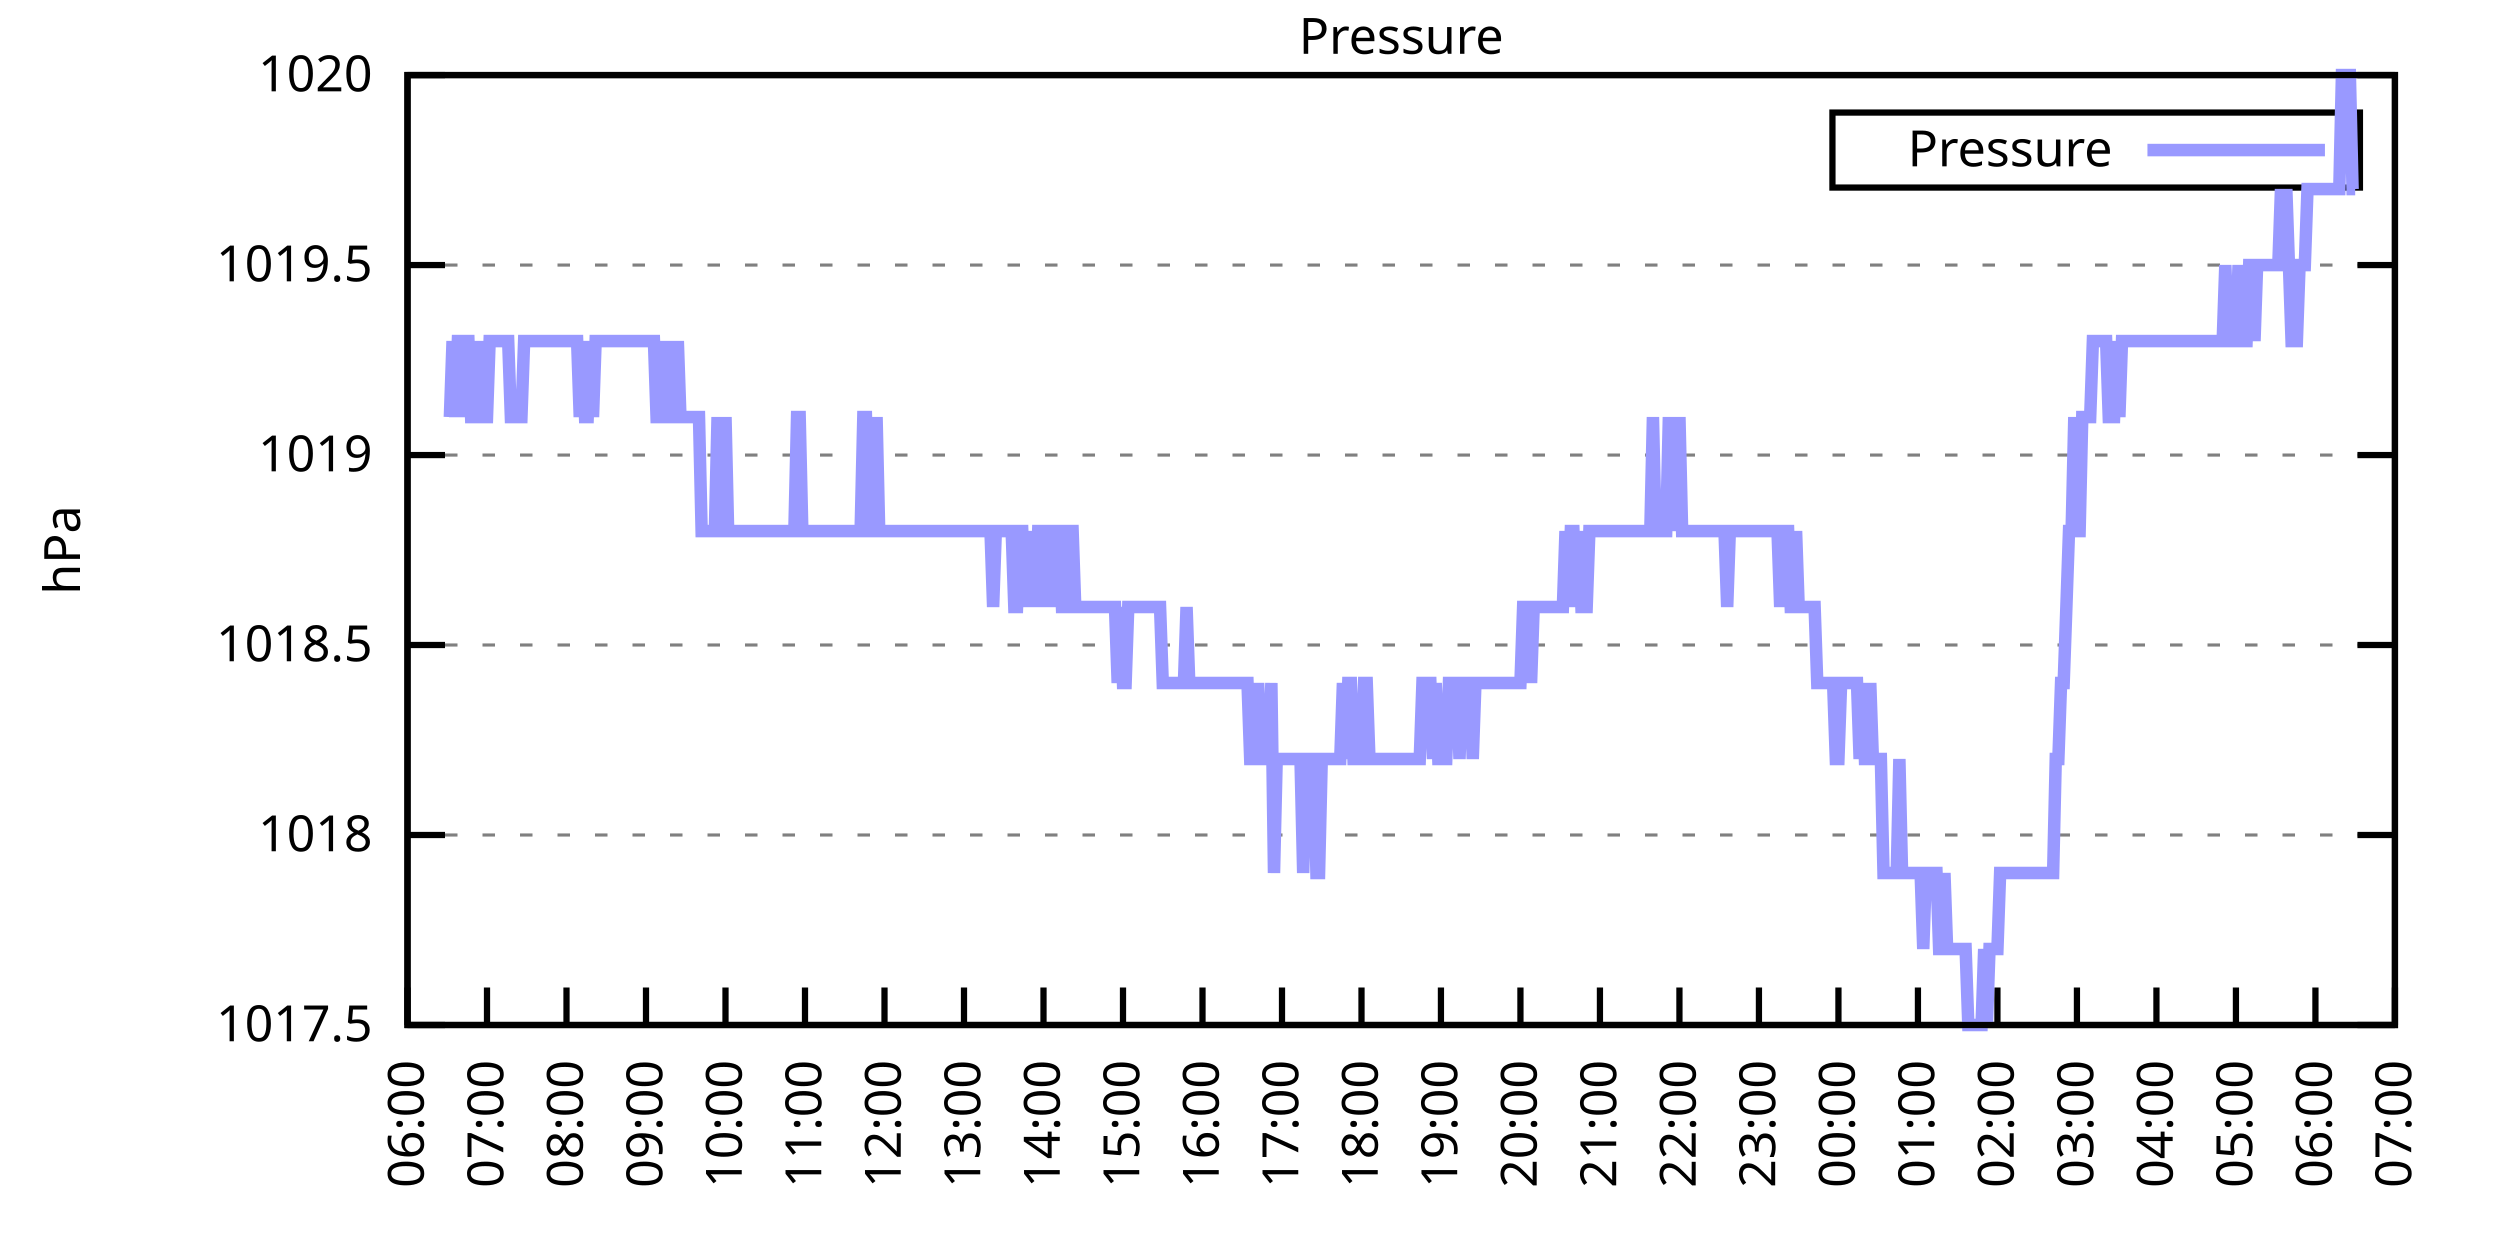
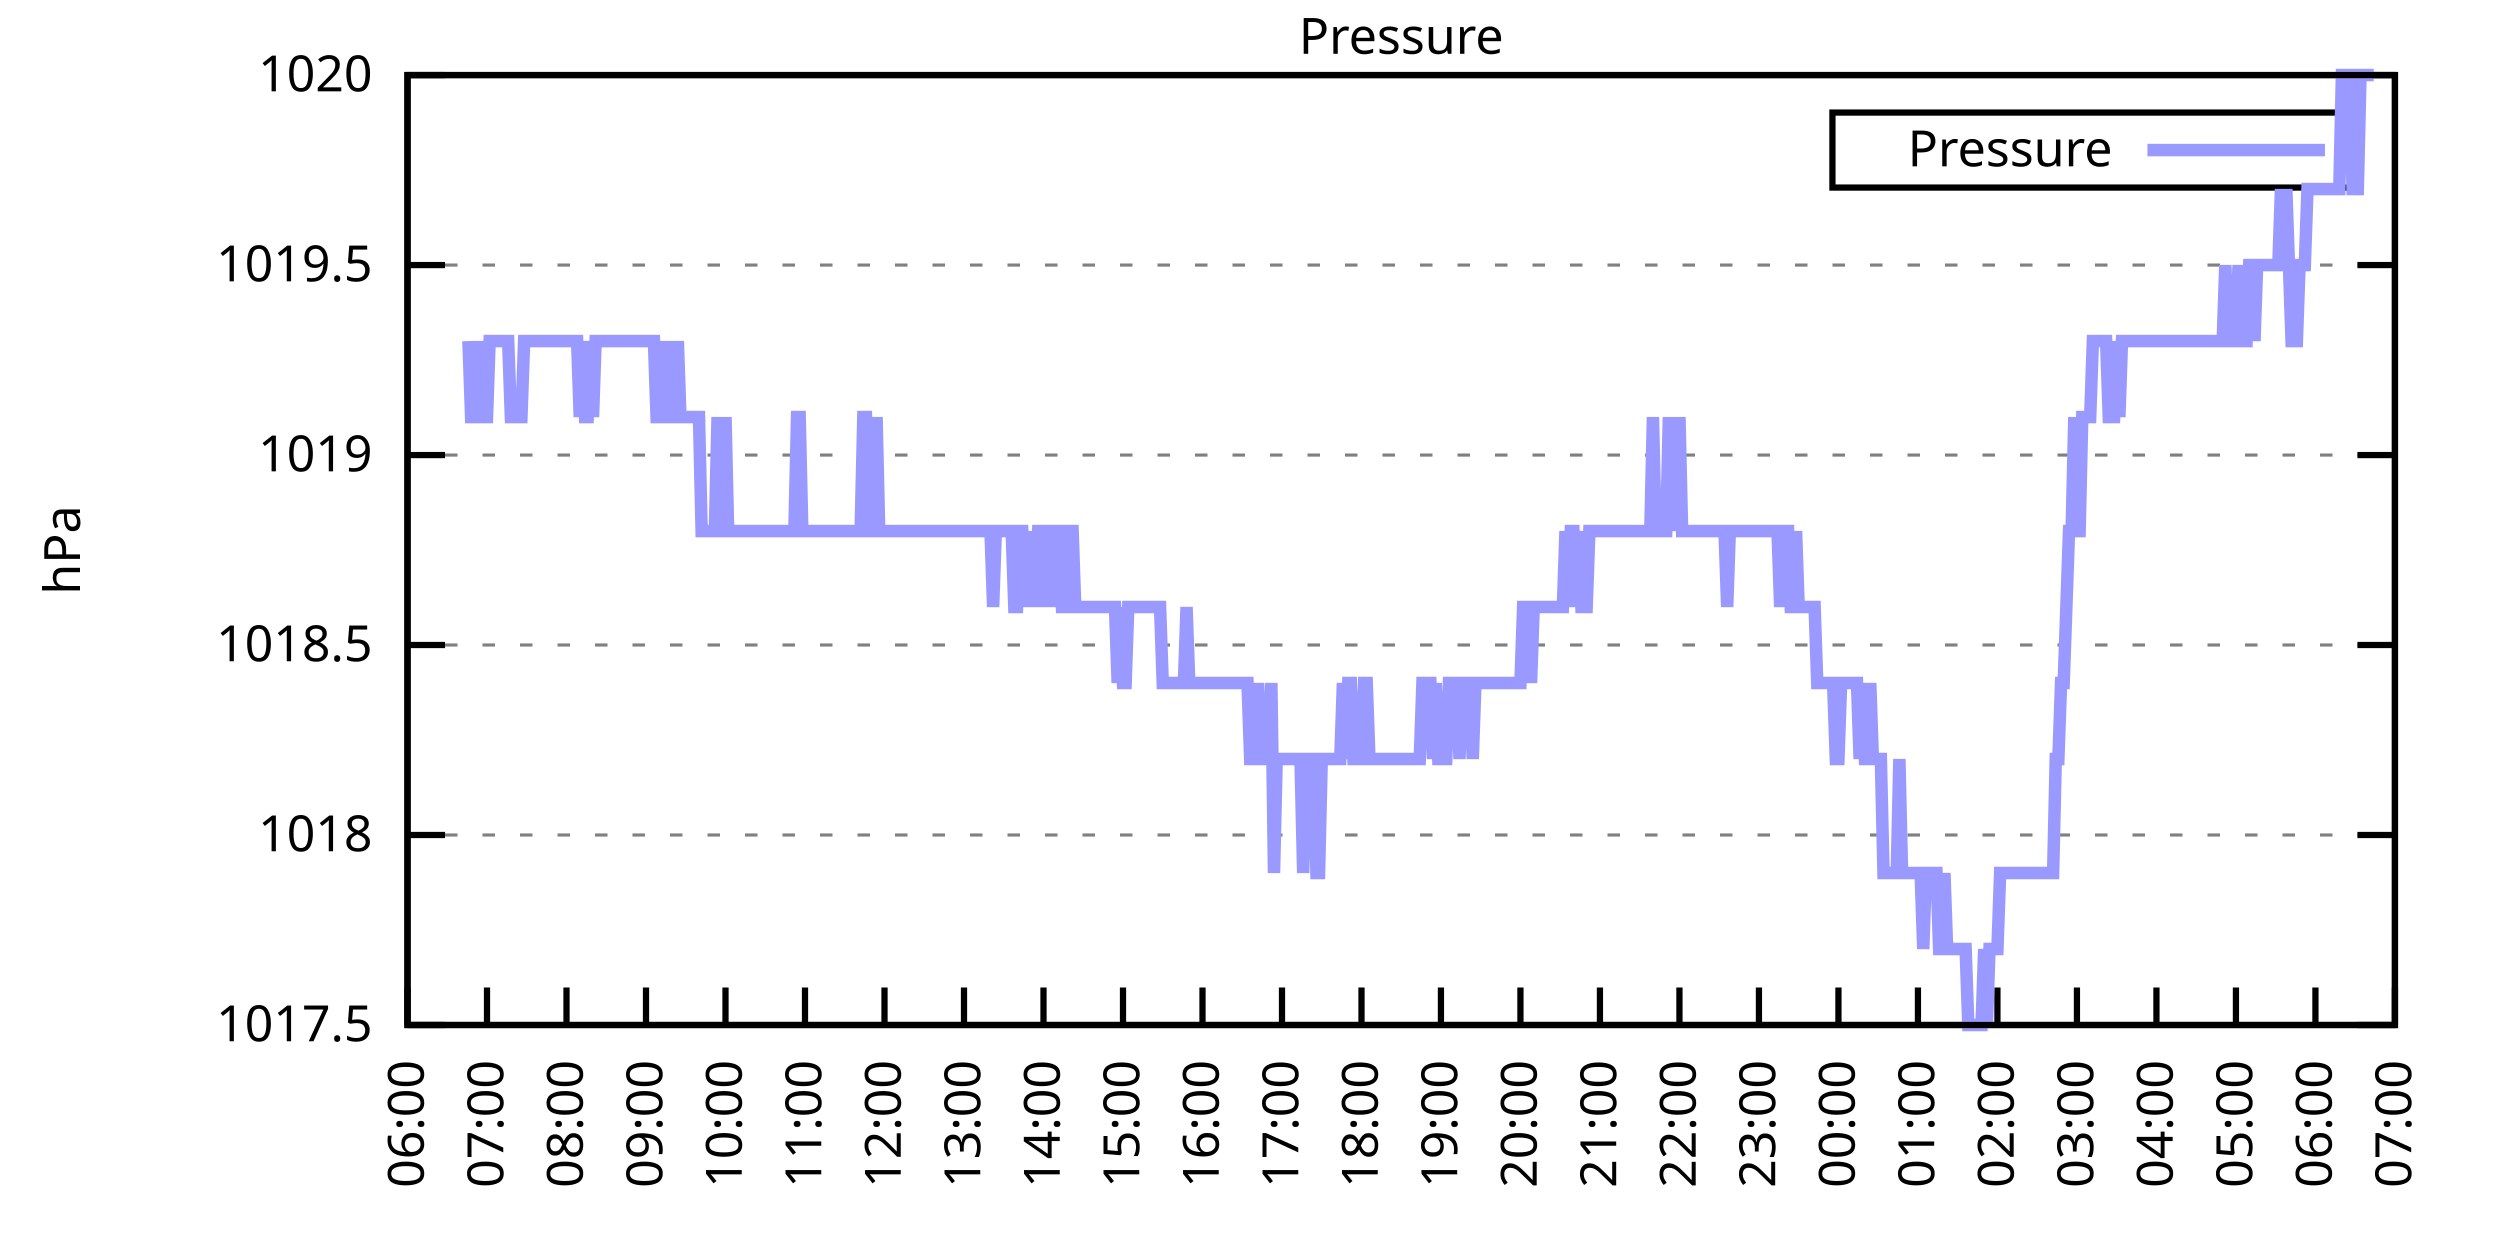
<svg xmlns="http://www.w3.org/2000/svg" xmlns:xlink="http://www.w3.org/1999/xlink" width="400" height="200" viewBox="0 0 400 200">
  <g id="gnuplot_canvas">
    <rect x="0" y="0" width="400" height="200" fill="none" />
    <defs>
      <circle id="gpDot" r="0.5" stroke-width="0.5" stroke="currentColor" />
      <path id="gpPt0" stroke-width="0.333" stroke="currentColor" d="M-1,0 h2 M0,-1 v2" />
      <path id="gpPt1" stroke-width="0.333" stroke="currentColor" d="M-1,-1 L1,1 M1,-1 L-1,1" />
      <path id="gpPt2" stroke-width="0.333" stroke="currentColor" d="M-1,0 L1,0 M0,-1 L0,1 M-1,-1 L1,1 M-1,1 L1,-1" />
      <rect id="gpPt3" stroke-width="0.333" stroke="currentColor" x="-1" y="-1" width="2" height="2" />
      <rect id="gpPt4" stroke-width="0.333" stroke="currentColor" fill="currentColor" x="-1" y="-1" width="2" height="2" />
      <circle id="gpPt5" stroke-width="0.333" stroke="currentColor" cx="0" cy="0" r="1" />
      <use xlink:href="#gpPt5" id="gpPt6" fill="currentColor" stroke="none" />
      <path id="gpPt7" stroke-width="0.333" stroke="currentColor" d="M0,-1.33 L-1.33,0.67 L1.33,0.67 z" />
      <use xlink:href="#gpPt7" id="gpPt8" fill="currentColor" stroke="none" />
      <use xlink:href="#gpPt7" id="gpPt9" stroke="currentColor" transform="rotate(180)" />
      <use xlink:href="#gpPt9" id="gpPt10" fill="currentColor" stroke="none" />
      <use xlink:href="#gpPt3" id="gpPt11" stroke="currentColor" transform="rotate(45)" />
      <use xlink:href="#gpPt11" id="gpPt12" fill="currentColor" stroke="none" />
      <path id="gpPt13" stroke-width="0.333" stroke="currentColor" d="M0,1.330 L1.265,0.411 L0.782,-1.067 L-0.782,-1.076 L-1.265,0.411 z" />
      <use xlink:href="#gpPt13" id="gpPt14" fill="currentColor" stroke="none" />
      <filter id="textbox" filterUnits="objectBoundingBox" x="0" y="0" height="1" width="1">
        <feFlood flood-color="white" flood-opacity="1" result="bgnd" />
        <feComposite in="SourceGraphic" in2="bgnd" operator="atop" />
      </filter>
      <filter id="greybox" filterUnits="objectBoundingBox" x="0" y="0" height="1" width="1">
        <feFlood flood-color="lightgrey" flood-opacity="1" result="grey" />
        <feComposite in="SourceGraphic" in2="grey" operator="atop" />
      </filter>
    </defs>
    <g fill="none" color="white" stroke="currentColor" stroke-width="1.00" stroke-linecap="butt" stroke-linejoin="miter">
</g>
    <g fill="none" color="black" stroke="currentColor" stroke-width="1.00" stroke-linecap="butt" stroke-linejoin="miter">
      <g stroke="none" shape-rendering="crispEdges">
        <polygon fill="rgb(255, 255, 255)" points="65.20,164.00 383.18,164.00 383.18,12.02 65.20,12.02 " />
      </g>
    </g>
    <g fill="none" color="black" stroke="currentColor" stroke-width="1.00" stroke-linecap="butt" stroke-linejoin="miter">
</g>
    <g fill="none" color="black" stroke="black" stroke-width="0.50" stroke-linecap="butt" stroke-linejoin="miter">
</g>
    <g fill="none" color="gray" stroke="currentColor" stroke-width="0.50" stroke-linecap="butt" stroke-linejoin="miter">
      <path stroke="gray" stroke-dasharray="2,4" class="gridline" d="M65.20,164.00 L383.19,164.00  " />
    </g>
    <g fill="none" color="gray" stroke="gray" stroke-width="1.00" stroke-linecap="butt" stroke-linejoin="miter">
</g>
    <g fill="none" color="black" stroke="currentColor" stroke-width="1.00" stroke-linecap="butt" stroke-linejoin="miter">
      <path stroke="black" d="M65.20,164.00 L71.20,164.00 M383.19,164.00 L377.19,164.00  " />
      <g transform="translate(59.60,166.60)" stroke="none" fill="black" font-family="Sans" font-size="8.00" text-anchor="end">
        <text>
          <tspan font-family="Sans"> 1017.5</tspan>
        </text>
      </g>
    </g>
    <g fill="none" color="black" stroke="currentColor" stroke-width="1.00" stroke-linecap="butt" stroke-linejoin="miter">
</g>
    <g fill="none" color="black" stroke="black" stroke-width="0.50" stroke-linecap="butt" stroke-linejoin="miter">
</g>
    <g fill="none" color="gray" stroke="currentColor" stroke-width="0.50" stroke-linecap="butt" stroke-linejoin="miter">
      <path stroke="gray" stroke-dasharray="2,4" class="gridline" d="M65.20,133.60 L383.19,133.60  " />
    </g>
    <g fill="none" color="gray" stroke="gray" stroke-width="1.00" stroke-linecap="butt" stroke-linejoin="miter">
</g>
    <g fill="none" color="black" stroke="currentColor" stroke-width="1.00" stroke-linecap="butt" stroke-linejoin="miter">
      <path stroke="black" d="M65.20,133.60 L71.20,133.60 M383.19,133.60 L377.19,133.60  " />
      <g transform="translate(59.60,136.20)" stroke="none" fill="black" font-family="Sans" font-size="8.00" text-anchor="end">
        <text>
          <tspan font-family="Sans"> 1018</tspan>
        </text>
      </g>
    </g>
    <g fill="none" color="black" stroke="currentColor" stroke-width="1.00" stroke-linecap="butt" stroke-linejoin="miter">
</g>
    <g fill="none" color="black" stroke="black" stroke-width="0.50" stroke-linecap="butt" stroke-linejoin="miter">
</g>
    <g fill="none" color="gray" stroke="currentColor" stroke-width="0.50" stroke-linecap="butt" stroke-linejoin="miter">
      <path stroke="gray" stroke-dasharray="2,4" class="gridline" d="M65.20,103.20 L383.19,103.20  " />
    </g>
    <g fill="none" color="gray" stroke="gray" stroke-width="1.00" stroke-linecap="butt" stroke-linejoin="miter">
</g>
    <g fill="none" color="black" stroke="currentColor" stroke-width="1.00" stroke-linecap="butt" stroke-linejoin="miter">
      <path stroke="black" d="M65.20,103.20 L71.20,103.20 M383.19,103.20 L377.19,103.20  " />
      <g transform="translate(59.60,105.80)" stroke="none" fill="black" font-family="Sans" font-size="8.00" text-anchor="end">
        <text>
          <tspan font-family="Sans"> 1018.5</tspan>
        </text>
      </g>
    </g>
    <g fill="none" color="black" stroke="currentColor" stroke-width="1.00" stroke-linecap="butt" stroke-linejoin="miter">
</g>
    <g fill="none" color="black" stroke="black" stroke-width="0.50" stroke-linecap="butt" stroke-linejoin="miter">
</g>
    <g fill="none" color="gray" stroke="currentColor" stroke-width="0.50" stroke-linecap="butt" stroke-linejoin="miter">
      <path stroke="gray" stroke-dasharray="2,4" class="gridline" d="M65.20,72.81 L383.19,72.81  " />
    </g>
    <g fill="none" color="gray" stroke="gray" stroke-width="1.00" stroke-linecap="butt" stroke-linejoin="miter">
</g>
    <g fill="none" color="black" stroke="currentColor" stroke-width="1.00" stroke-linecap="butt" stroke-linejoin="miter">
      <path stroke="black" d="M65.20,72.81 L71.20,72.81 M383.19,72.81 L377.19,72.81  " />
      <g transform="translate(59.60,75.41)" stroke="none" fill="black" font-family="Sans" font-size="8.00" text-anchor="end">
        <text>
          <tspan font-family="Sans"> 1019</tspan>
        </text>
      </g>
    </g>
    <g fill="none" color="black" stroke="currentColor" stroke-width="1.00" stroke-linecap="butt" stroke-linejoin="miter">
</g>
    <g fill="none" color="black" stroke="black" stroke-width="0.50" stroke-linecap="butt" stroke-linejoin="miter">
</g>
    <g fill="none" color="gray" stroke="currentColor" stroke-width="0.50" stroke-linecap="butt" stroke-linejoin="miter">
      <path stroke="gray" stroke-dasharray="2,4" class="gridline" d="M65.20,42.41 L383.19,42.41  " />
    </g>
    <g fill="none" color="gray" stroke="gray" stroke-width="1.00" stroke-linecap="butt" stroke-linejoin="miter">
</g>
    <g fill="none" color="black" stroke="currentColor" stroke-width="1.00" stroke-linecap="butt" stroke-linejoin="miter">
      <path stroke="black" d="M65.20,42.41 L71.20,42.41 M383.19,42.41 L377.19,42.41  " />
      <g transform="translate(59.60,45.01)" stroke="none" fill="black" font-family="Sans" font-size="8.00" text-anchor="end">
        <text>
          <tspan font-family="Sans"> 1019.5</tspan>
        </text>
      </g>
    </g>
    <g fill="none" color="black" stroke="currentColor" stroke-width="1.00" stroke-linecap="butt" stroke-linejoin="miter">
</g>
    <g fill="none" color="black" stroke="black" stroke-width="0.50" stroke-linecap="butt" stroke-linejoin="miter">
</g>
    <g fill="none" color="gray" stroke="currentColor" stroke-width="0.50" stroke-linecap="butt" stroke-linejoin="miter">
      <path stroke="gray" stroke-dasharray="2,4" class="gridline" d="M65.20,12.01 L383.19,12.01  " />
    </g>
    <g fill="none" color="gray" stroke="gray" stroke-width="1.00" stroke-linecap="butt" stroke-linejoin="miter">
</g>
    <g fill="none" color="black" stroke="currentColor" stroke-width="1.00" stroke-linecap="butt" stroke-linejoin="miter">
      <path stroke="black" d="M65.20,12.01 L71.20,12.01 M383.19,12.01 L377.19,12.01  " />
      <g transform="translate(59.60,14.61)" stroke="none" fill="black" font-family="Sans" font-size="8.00" text-anchor="end">
        <text>
          <tspan font-family="Sans"> 1020</tspan>
        </text>
      </g>
    </g>
    <g fill="none" color="black" stroke="currentColor" stroke-width="1.00" stroke-linecap="butt" stroke-linejoin="miter">
      <path stroke="black" d="M65.20,164.00 L65.20,158.00  " />
      <g transform="translate(67.80,169.60) rotate(270.00)" stroke="none" fill="black" font-family="Sans" font-size="8.00" text-anchor="end">
        <text>
          <tspan font-family="Sans">06:00</tspan>
        </text>
      </g>
    </g>
    <g fill="none" color="black" stroke="currentColor" stroke-width="1.00" stroke-linecap="butt" stroke-linejoin="miter">
      <path stroke="black" d="M77.92,164.00 L77.92,158.00  " />
      <g transform="translate(80.52,169.60) rotate(270.00)" stroke="none" fill="black" font-family="Sans" font-size="8.00" text-anchor="end">
        <text>
          <tspan font-family="Sans">07:00</tspan>
        </text>
      </g>
    </g>
    <g fill="none" color="black" stroke="currentColor" stroke-width="1.00" stroke-linecap="butt" stroke-linejoin="miter">
      <path stroke="black" d="M90.64,164.00 L90.64,158.00  " />
      <g transform="translate(93.24,169.60) rotate(270.00)" stroke="none" fill="black" font-family="Sans" font-size="8.00" text-anchor="end">
        <text>
          <tspan font-family="Sans">08:00</tspan>
        </text>
      </g>
    </g>
    <g fill="none" color="black" stroke="currentColor" stroke-width="1.00" stroke-linecap="butt" stroke-linejoin="miter">
      <path stroke="black" d="M103.36,164.00 L103.36,158.00  " />
      <g transform="translate(105.96,169.60) rotate(270.00)" stroke="none" fill="black" font-family="Sans" font-size="8.00" text-anchor="end">
        <text>
          <tspan font-family="Sans">09:00</tspan>
        </text>
      </g>
    </g>
    <g fill="none" color="black" stroke="currentColor" stroke-width="1.00" stroke-linecap="butt" stroke-linejoin="miter">
      <path stroke="black" d="M116.08,164.00 L116.08,158.00  " />
      <g transform="translate(118.68,169.60) rotate(270.00)" stroke="none" fill="black" font-family="Sans" font-size="8.00" text-anchor="end">
        <text>
          <tspan font-family="Sans">10:00</tspan>
        </text>
      </g>
    </g>
    <g fill="none" color="black" stroke="currentColor" stroke-width="1.00" stroke-linecap="butt" stroke-linejoin="miter">
      <path stroke="black" d="M128.80,164.00 L128.80,158.00  " />
      <g transform="translate(131.40,169.60) rotate(270.00)" stroke="none" fill="black" font-family="Sans" font-size="8.00" text-anchor="end">
        <text>
          <tspan font-family="Sans">11:00</tspan>
        </text>
      </g>
    </g>
    <g fill="none" color="black" stroke="currentColor" stroke-width="1.00" stroke-linecap="butt" stroke-linejoin="miter">
      <path stroke="black" d="M141.52,164.00 L141.52,158.00  " />
      <g transform="translate(144.12,169.60) rotate(270.00)" stroke="none" fill="black" font-family="Sans" font-size="8.00" text-anchor="end">
        <text>
          <tspan font-family="Sans">12:00</tspan>
        </text>
      </g>
    </g>
    <g fill="none" color="black" stroke="currentColor" stroke-width="1.00" stroke-linecap="butt" stroke-linejoin="miter">
      <path stroke="black" d="M154.24,164.00 L154.24,158.00  " />
      <g transform="translate(156.84,169.60) rotate(270.00)" stroke="none" fill="black" font-family="Sans" font-size="8.00" text-anchor="end">
        <text>
          <tspan font-family="Sans">13:00</tspan>
        </text>
      </g>
    </g>
    <g fill="none" color="black" stroke="currentColor" stroke-width="1.00" stroke-linecap="butt" stroke-linejoin="miter">
      <path stroke="black" d="M166.96,164.00 L166.96,158.00  " />
      <g transform="translate(169.56,169.60) rotate(270.00)" stroke="none" fill="black" font-family="Sans" font-size="8.00" text-anchor="end">
        <text>
          <tspan font-family="Sans">14:00</tspan>
        </text>
      </g>
    </g>
    <g fill="none" color="black" stroke="currentColor" stroke-width="1.00" stroke-linecap="butt" stroke-linejoin="miter">
      <path stroke="black" d="M179.68,164.00 L179.68,158.00  " />
      <g transform="translate(182.28,169.60) rotate(270.00)" stroke="none" fill="black" font-family="Sans" font-size="8.00" text-anchor="end">
        <text>
          <tspan font-family="Sans">15:00</tspan>
        </text>
      </g>
    </g>
    <g fill="none" color="black" stroke="currentColor" stroke-width="1.00" stroke-linecap="butt" stroke-linejoin="miter">
      <path stroke="black" d="M192.40,164.00 L192.40,158.00  " />
      <g transform="translate(195.00,169.60) rotate(270.00)" stroke="none" fill="black" font-family="Sans" font-size="8.00" text-anchor="end">
        <text>
          <tspan font-family="Sans">16:00</tspan>
        </text>
      </g>
    </g>
    <g fill="none" color="black" stroke="currentColor" stroke-width="1.00" stroke-linecap="butt" stroke-linejoin="miter">
      <path stroke="black" d="M205.12,164.00 L205.12,158.00  " />
      <g transform="translate(207.72,169.60) rotate(270.00)" stroke="none" fill="black" font-family="Sans" font-size="8.00" text-anchor="end">
        <text>
          <tspan font-family="Sans">17:00</tspan>
        </text>
      </g>
    </g>
    <g fill="none" color="black" stroke="currentColor" stroke-width="1.00" stroke-linecap="butt" stroke-linejoin="miter">
      <path stroke="black" d="M217.84,164.00 L217.84,158.00  " />
      <g transform="translate(220.44,169.60) rotate(270.00)" stroke="none" fill="black" font-family="Sans" font-size="8.00" text-anchor="end">
        <text>
          <tspan font-family="Sans">18:00</tspan>
        </text>
      </g>
    </g>
    <g fill="none" color="black" stroke="currentColor" stroke-width="1.00" stroke-linecap="butt" stroke-linejoin="miter">
      <path stroke="black" d="M230.55,164.00 L230.55,158.00  " />
      <g transform="translate(233.15,169.60) rotate(270.00)" stroke="none" fill="black" font-family="Sans" font-size="8.00" text-anchor="end">
        <text>
          <tspan font-family="Sans">19:00</tspan>
        </text>
      </g>
    </g>
    <g fill="none" color="black" stroke="currentColor" stroke-width="1.00" stroke-linecap="butt" stroke-linejoin="miter">
      <path stroke="black" d="M243.27,164.00 L243.27,158.00  " />
      <g transform="translate(245.87,169.60) rotate(270.00)" stroke="none" fill="black" font-family="Sans" font-size="8.00" text-anchor="end">
        <text>
          <tspan font-family="Sans">20:00</tspan>
        </text>
      </g>
    </g>
    <g fill="none" color="black" stroke="currentColor" stroke-width="1.00" stroke-linecap="butt" stroke-linejoin="miter">
      <path stroke="black" d="M255.99,164.00 L255.99,158.00  " />
      <g transform="translate(258.59,169.60) rotate(270.00)" stroke="none" fill="black" font-family="Sans" font-size="8.00" text-anchor="end">
        <text>
          <tspan font-family="Sans">21:00</tspan>
        </text>
      </g>
    </g>
    <g fill="none" color="black" stroke="currentColor" stroke-width="1.00" stroke-linecap="butt" stroke-linejoin="miter">
      <path stroke="black" d="M268.71,164.00 L268.71,158.00  " />
      <g transform="translate(271.31,169.60) rotate(270.00)" stroke="none" fill="black" font-family="Sans" font-size="8.00" text-anchor="end">
        <text>
          <tspan font-family="Sans">22:00</tspan>
        </text>
      </g>
    </g>
    <g fill="none" color="black" stroke="currentColor" stroke-width="1.00" stroke-linecap="butt" stroke-linejoin="miter">
      <path stroke="black" d="M281.43,164.00 L281.43,158.00  " />
      <g transform="translate(284.03,169.60) rotate(270.00)" stroke="none" fill="black" font-family="Sans" font-size="8.00" text-anchor="end">
        <text>
          <tspan font-family="Sans">23:00</tspan>
        </text>
      </g>
    </g>
    <g fill="none" color="black" stroke="currentColor" stroke-width="1.00" stroke-linecap="butt" stroke-linejoin="miter">
      <path stroke="black" d="M294.15,164.00 L294.15,158.00  " />
      <g transform="translate(296.75,169.60) rotate(270.00)" stroke="none" fill="black" font-family="Sans" font-size="8.00" text-anchor="end">
        <text>
          <tspan font-family="Sans">00:00</tspan>
        </text>
      </g>
    </g>
    <g fill="none" color="black" stroke="currentColor" stroke-width="1.00" stroke-linecap="butt" stroke-linejoin="miter">
      <path stroke="black" d="M306.87,164.00 L306.87,158.00  " />
      <g transform="translate(309.47,169.60) rotate(270.00)" stroke="none" fill="black" font-family="Sans" font-size="8.00" text-anchor="end">
        <text>
          <tspan font-family="Sans">01:00</tspan>
        </text>
      </g>
    </g>
    <g fill="none" color="black" stroke="currentColor" stroke-width="1.00" stroke-linecap="butt" stroke-linejoin="miter">
      <path stroke="black" d="M319.59,164.00 L319.59,158.00  " />
      <g transform="translate(322.19,169.60) rotate(270.00)" stroke="none" fill="black" font-family="Sans" font-size="8.00" text-anchor="end">
        <text>
          <tspan font-family="Sans">02:00</tspan>
        </text>
      </g>
    </g>
    <g fill="none" color="black" stroke="currentColor" stroke-width="1.00" stroke-linecap="butt" stroke-linejoin="miter">
      <path stroke="black" d="M332.31,164.00 L332.31,158.00  " />
      <g transform="translate(334.91,169.60) rotate(270.00)" stroke="none" fill="black" font-family="Sans" font-size="8.00" text-anchor="end">
        <text>
          <tspan font-family="Sans">03:00</tspan>
        </text>
      </g>
    </g>
    <g fill="none" color="black" stroke="currentColor" stroke-width="1.00" stroke-linecap="butt" stroke-linejoin="miter">
      <path stroke="black" d="M345.03,164.00 L345.03,158.00  " />
      <g transform="translate(347.63,169.60) rotate(270.00)" stroke="none" fill="black" font-family="Sans" font-size="8.00" text-anchor="end">
        <text>
          <tspan font-family="Sans">04:00</tspan>
        </text>
      </g>
    </g>
    <g fill="none" color="black" stroke="currentColor" stroke-width="1.00" stroke-linecap="butt" stroke-linejoin="miter">
      <path stroke="black" d="M357.75,164.00 L357.75,158.00  " />
      <g transform="translate(360.35,169.60) rotate(270.00)" stroke="none" fill="black" font-family="Sans" font-size="8.00" text-anchor="end">
        <text>
          <tspan font-family="Sans">05:00</tspan>
        </text>
      </g>
    </g>
    <g fill="none" color="black" stroke="currentColor" stroke-width="1.00" stroke-linecap="butt" stroke-linejoin="miter">
      <path stroke="black" d="M370.47,164.00 L370.47,158.00  " />
      <g transform="translate(373.07,169.60) rotate(270.00)" stroke="none" fill="black" font-family="Sans" font-size="8.00" text-anchor="end">
        <text>
          <tspan font-family="Sans">06:00</tspan>
        </text>
      </g>
    </g>
    <g fill="none" color="black" stroke="currentColor" stroke-width="1.00" stroke-linecap="butt" stroke-linejoin="miter">
      <path stroke="black" d="M383.19,164.00 L383.19,158.00  " />
      <g transform="translate(385.79,169.60) rotate(270.00)" stroke="none" fill="black" font-family="Sans" font-size="8.00" text-anchor="end">
        <text>
          <tspan font-family="Sans">07:00</tspan>
        </text>
      </g>
    </g>
    <g fill="none" color="black" stroke="currentColor" stroke-width="1.00" stroke-linecap="butt" stroke-linejoin="miter">
</g>
    <g fill="none" color="black" stroke="currentColor" stroke-width="1.00" stroke-linecap="butt" stroke-linejoin="miter">
      <path stroke="black" d="M65.20,12.01 L65.20,164.00 L383.19,164.00 L383.19,12.01 L65.20,12.01 Z  " />
    </g>
    <g fill="none" color="black" stroke="currentColor" stroke-width="1.00" stroke-linecap="butt" stroke-linejoin="miter">
</g>
    <g fill="none" color="black" stroke="currentColor" stroke-width="1.00" stroke-linecap="butt" stroke-linejoin="miter">
      <path stroke="black" d="M293.19,30.01 L293.19,18.01 L377.59,18.01 L377.59,30.01 L293.19,30.01 Z  " />
    </g>
    <g id="Pressure_plot_1">
      <g fill="none" color="white" stroke="black" stroke-width="2.00" stroke-linecap="butt" stroke-linejoin="miter">
</g>
      <g fill="none" color="black" stroke="currentColor" stroke-width="2.00" stroke-linecap="butt" stroke-linejoin="miter">
        <g transform="translate(337.99,26.61)" stroke="none" fill="black" font-family="Sans" font-size="8.00" text-anchor="end">
          <text>
            <tspan font-family="Sans">Pressure</tspan>
          </text>
        </g>
      </g>
      <g fill="none" color="black" stroke="currentColor" stroke-width="2.00" stroke-linecap="butt" stroke-linejoin="miter">
-         <path stroke="rgb(153, 153, 255)" d="M343.59,24.01 L371.99,24.01 M71.98,66.73 L72.41,54.57 L72.83,66.73 L73.26,54.57 L73.68,54.57 L74.10,66.73   L74.53,54.57 L74.95,54.57 L75.38,66.73 L75.80,66.73 L76.22,66.73 L76.65,54.57 L77.07,66.73 L77.50,66.73   L77.92,66.73 L78.34,54.57 L78.77,54.57 L79.19,54.57 L79.62,54.57 L80.04,54.57 L80.46,54.57 L80.89,54.57   L81.31,54.57 L81.74,66.73 L82.16,66.73 L82.58,66.73 L83.01,66.73 L83.43,66.73 L83.86,54.57 L84.28,54.57   L84.70,54.57 L85.13,54.57 L85.55,54.57 L85.98,54.57 L86.40,54.57 L86.82,54.57 L87.25,54.57 L87.67,54.57   L88.10,54.57 L88.52,54.57 L88.94,54.57 L89.37,54.57 L89.79,54.57 L90.22,54.57 L90.64,54.57 L91.06,54.57   L91.49,54.57 L91.91,54.57 L92.34,54.57 L92.76,66.73 L93.18,54.57 L93.61,66.73 L94.03,66.73 L94.46,54.57   L94.88,66.73 L95.30,54.57 L95.73,54.57 L96.15,54.57 L96.58,54.57 L97.00,54.57 L97.42,54.57 L97.85,54.57   L98.27,54.57 L98.69,54.57 L99.12,54.57 L99.54,54.57 L99.97,54.57 L100.39,54.57 L100.81,54.57 L101.24,54.57   L101.66,54.57 L102.09,54.57 L102.51,54.57 L102.93,54.57 L103.36,54.57 L103.78,54.57 L104.21,54.57 L104.63,54.57   L105.05,66.73 L105.48,66.73 L105.90,66.73 L106.33,54.57 L106.75,66.73 L107.17,66.73 L107.60,54.57 L108.02,66.73   L108.45,54.57 L108.87,66.73 L109.29,66.73 L109.72,66.73 L110.14,66.73 L110.57,66.73 L110.99,66.73 L111.41,66.73   L111.84,66.73 L112.26,84.97 L112.69,84.97 L113.11,84.97 L113.53,84.97 L113.96,84.97 L114.38,84.97 L114.81,66.73   L115.23,84.97 L115.65,84.97 L116.08,66.73 L116.50,84.97 L116.93,84.97 L117.35,84.97 L117.77,84.97 L118.20,84.97   L118.62,84.97 L119.05,84.97 L119.47,84.97 L119.89,84.97 L120.32,84.97 L120.74,84.97 L121.17,84.97 L121.59,84.97   L122.01,84.97 L122.44,84.97 L122.86,84.97 L123.29,84.97 L123.71,84.97 L124.13,84.97 L124.56,84.97 L124.98,84.97   L125.41,84.97 L125.83,84.97 L126.25,84.97 L126.68,84.97 L127.10,84.97 L127.53,66.73 L127.95,66.73 L128.37,84.97   L128.80,84.97 L129.22,84.97 L129.65,84.97 L130.07,84.97 L130.49,84.97 L130.92,84.97 L131.34,84.97 L131.77,84.97   L132.19,84.97 L132.61,84.97 L133.04,84.97 L133.46,84.97 L133.89,84.97 L134.31,84.97 L134.73,84.97 L135.16,84.97   L135.58,84.97 L136.01,84.97 L136.43,84.97 L136.85,84.97 L137.28,84.97 L137.70,84.97 L138.13,66.73 L138.55,66.73   L138.97,84.97 L139.40,84.97 L139.82,84.97 L140.25,66.73 L140.67,84.97 L141.09,84.97 L141.52,84.97 L141.94,84.97   L142.37,84.97 L142.79,84.97 L143.21,84.97 L143.64,84.97 L144.06,84.97 L144.49,84.97 L144.91,84.97 L145.33,84.97   L145.76,84.97 L146.18,84.97 L146.61,84.97 L147.03,84.97 L147.45,84.97 L147.88,84.97 L148.30,84.97 L148.73,84.97   L149.15,84.97 L149.57,84.97 L150.00,84.97 L150.42,84.97 L150.85,84.97 L151.27,84.97 L151.69,84.97 L152.12,84.97   L152.54,84.97 L152.97,84.97 L153.39,84.97 L153.81,84.97 L154.24,84.97 L154.66,84.97 L155.09,84.97 L155.51,84.97   L155.93,84.97 L156.36,84.97 L156.78,84.97 L157.21,84.97 L157.63,84.97 L158.05,84.97 L158.48,84.97 L158.90,97.12   L159.33,84.97 L159.75,84.97 L160.17,84.97 L160.60,84.97 L161.02,84.97 L161.44,84.97 L161.87,84.97 L162.29,97.12   L162.72,97.12 L163.14,84.97 L163.56,84.97 L163.99,97.12 L164.41,84.97 L164.84,97.12 L165.26,84.97 L165.68,97.12   L166.11,84.97 L166.53,84.97 L166.96,84.97 L167.38,97.12 L167.80,84.97 L168.23,84.97 L168.65,97.12 L169.08,84.97   L169.50,84.97 L169.92,97.12 L170.35,97.12 L170.77,84.97 L171.20,84.97 L171.62,84.97 L172.04,97.12 L172.47,97.12   L172.89,97.12 L173.32,97.12 L173.74,97.12 L174.16,97.12 L174.59,97.12 L175.01,97.12 L175.44,97.12 L175.86,97.12   L176.28,97.12 L176.71,97.12 L177.13,97.12 L177.56,97.12 L177.98,97.12 L178.40,97.12 L178.83,109.28 L179.25,97.12   L179.68,109.28 L180.10,109.28 L180.52,97.12 L180.95,97.12 L181.37,97.12 L181.80,97.12 L182.22,97.12 L182.64,97.12   L183.07,97.12 L183.49,97.12 L183.92,97.12 L184.34,97.12 L184.76,97.12 L185.19,97.12 L185.61,97.12 L186.04,109.28   L186.46,109.28 L186.88,109.28 L187.31,109.28 L187.73,109.28 L188.16,109.28 L188.58,109.28 L189.00,109.28 L189.43,109.28   L189.85,97.12 L190.28,109.28 L190.70,109.28 L191.12,109.28 L191.55,109.28 L191.97,109.28 L192.40,109.28 L192.82,109.28   L193.24,109.28 L193.67,109.28 L194.09,109.28 L194.52,109.28 L194.94,109.28 L195.36,109.28 L195.79,109.28 L196.21,109.28   L196.64,109.28 L197.06,109.28 L197.48,109.28 L197.91,109.28 L198.33,109.28 L198.76,109.28 L199.18,109.28 L199.60,109.28   L200.03,121.44 L200.45,121.44 L200.88,121.44 L201.30,109.28 L201.72,121.44 L202.15,121.44 L202.57,121.44 L203.00,121.44   L203.42,109.28 L203.84,139.68 L204.27,121.44 L204.69,121.44 L205.12,121.44 L205.54,121.44 L205.96,121.44 L206.39,121.44   L206.81,121.44 L207.24,121.44 L207.66,121.44 L208.08,121.44 L208.51,139.68 L208.93,121.44 L209.36,121.44 L209.78,121.44   L210.20,121.44 L210.63,139.68 L211.05,139.68 L211.48,121.44 L211.90,121.44 L212.32,121.44 L212.75,121.44 L213.17,121.44   L213.60,121.44 L214.02,121.44 L214.44,121.44 L214.87,109.28 L215.29,121.44 L215.72,109.28 L216.14,109.28 L216.56,121.44   L216.99,121.44 L217.41,121.44 L217.84,121.44 L218.26,109.28 L218.68,109.28 L219.11,121.44 L219.53,121.44 L219.96,121.44   L220.38,121.44 L220.80,121.44 L221.23,121.44 L221.65,121.44 L222.08,121.44 L222.50,121.44 L222.92,121.44 L223.35,121.44   L223.77,121.44 L224.20,121.44 L224.62,121.44 L225.04,121.44 L225.47,121.44 L225.89,121.44 L226.31,121.44 L226.74,121.44   L227.16,121.44 L227.59,109.28 L228.01,109.28 L228.43,109.28 L228.86,109.28 L229.28,121.44 L229.71,109.28 L230.13,121.44   L230.55,121.44 L230.98,121.44 L231.40,121.44 L231.83,109.28 L232.25,109.28 L232.67,109.28 L233.10,109.28 L233.52,121.44   L233.95,109.28 L234.37,109.28 L234.79,109.28 L235.22,109.28 L235.64,121.44 L236.07,109.28 L236.49,109.28 L236.91,109.28   L237.34,109.28 L237.76,109.28 L238.19,109.28 L238.61,109.28 L239.03,109.28 L239.46,109.28 L239.88,109.28 L240.31,109.28   L240.73,109.28 L241.15,109.28 L241.58,109.28 L242.00,109.28 L242.43,109.28 L242.85,109.28 L243.27,109.28 L243.70,97.12   L244.12,97.12 L244.55,97.12 L244.97,109.28 L245.39,97.12 L245.82,97.12 L246.24,97.12 L246.67,97.12 L247.09,97.12   L247.51,97.12 L247.94,97.12 L248.36,97.12 L248.79,97.12 L249.21,97.12 L249.63,97.12 L250.06,97.12 L250.48,84.97   L250.91,97.12 L251.33,84.97 L251.75,84.97 L252.18,97.12 L252.60,84.97 L253.03,97.12 L253.45,97.12 L253.87,97.12   L254.30,84.97 L254.72,84.97 L255.15,84.97 L255.57,84.97 L255.99,84.97 L256.42,84.97 L256.84,84.97 L257.27,84.97   L257.69,84.97 L258.11,84.97 L258.54,84.97 L258.96,84.97 L259.39,84.97 L259.81,84.97 L260.23,84.97 L260.66,84.97   L261.08,84.97 L261.51,84.97 L261.93,84.97 L262.35,84.97 L262.78,84.97 L263.20,84.97 L263.63,84.97 L264.05,84.97   L264.47,66.73 L264.90,84.97 L265.32,84.97 L265.75,84.97 L266.17,84.97 L266.59,84.97 L267.02,66.73 L267.44,84.97   L267.87,66.73 L268.29,84.97 L268.71,66.73 L269.14,84.97 L269.56,84.97 L269.99,84.97 L270.41,84.97 L270.83,84.97   L271.26,84.97 L271.68,84.97 L272.11,84.97 L272.53,84.97 L272.95,84.97 L273.38,84.97 L273.80,84.97 L274.23,84.97   L274.65,84.97 L275.07,84.97 L275.50,84.97 L275.92,84.97 L276.35,97.12 L276.77,84.97 L277.19,84.97 L277.62,84.97   L278.04,84.97 L278.47,84.97 L278.89,84.97 L279.31,84.97 L279.74,84.97 L280.16,84.97 L280.59,84.97 L281.01,84.97   L281.43,84.97 L281.86,84.97 L282.28,84.97 L282.71,84.97 L283.13,84.97 L283.55,84.97 L283.98,84.97 L284.40,84.97   L284.83,97.12 L285.25,84.97 L285.67,84.97 L286.10,84.97 L286.52,97.12 L286.95,97.12 L287.37,84.97 L287.79,97.12   L288.22,97.12 L288.64,97.12 L289.06,97.12 L289.49,97.12 L289.91,97.12 L290.34,97.12 L290.76,109.28 L291.18,109.28   L291.61,109.28 L292.03,109.28 L292.46,109.28 L292.88,109.28 L293.30,109.28 L293.73,121.44 L294.15,121.44 L294.58,109.28   L295.00,109.28 L295.42,109.28 L295.85,109.28 L296.27,109.28 L296.70,109.28 L297.12,109.28 L297.54,121.44 L297.97,109.28   L298.39,121.44 L298.82,121.44 L299.24,109.28 L299.66,121.44 L300.09,121.44 L300.51,121.44 L300.94,121.44 L301.36,139.68   L301.78,139.68 L302.21,139.68 L302.63,139.68 L303.06,139.68 L303.48,139.68 L303.90,121.44 L304.33,139.68 L304.75,139.68   L305.18,139.68 L305.60,139.68 L306.02,139.68 L306.45,139.68 L306.87,139.68 L307.30,139.68 L307.72,151.84 L308.14,139.68   L308.57,139.68 L308.99,139.68 L309.42,139.68 L309.84,139.68 L310.26,151.84 L310.69,151.84 L311.11,139.68 L311.54,151.84   L311.96,151.84 L312.38,151.84 L312.81,151.84 L313.23,151.84 L313.66,151.84 L314.08,151.84 L314.50,151.84 L314.93,164.00   L315.35,164.00 L315.78,164.00 L316.20,164.00 L316.62,164.00 L317.05,164.00 L317.47,151.84 L317.90,164.00 L318.32,151.84   L318.74,151.84 L319.17,151.84 L319.59,151.84 L320.02,139.68 L320.44,139.68 L320.86,139.68 L321.29,139.68 L321.71,139.68   L322.14,139.68 L322.56,139.68 L322.98,139.68 L323.41,139.68 L323.83,139.68 L324.26,139.68 L324.68,139.68 L325.10,139.68   L325.53,139.68 L325.95,139.68 L326.38,139.68 L326.80,139.68 L327.22,139.68 L327.65,139.68 L328.07,139.68 L328.50,139.68   L328.92,121.44 L329.34,121.44 L329.77,109.28 L330.19,109.28 L330.62,97.12 L331.04,84.97 L331.46,84.97 L331.89,66.73   L332.31,84.97 L332.74,84.97 L333.16,66.73 L333.58,66.73 L334.01,66.73 L334.43,66.73 L334.86,54.57 L335.28,54.57   L335.70,54.57 L336.13,54.57 L336.55,54.57 L336.98,54.57 L337.40,66.73 L337.82,66.73 L338.25,66.73 L338.67,54.57   L339.10,66.73 L339.52,54.57 L339.94,54.57 L340.37,54.57 L340.79,54.57 L341.22,54.57 L341.64,54.57 L342.06,54.57   L342.49,54.57 L342.91,54.57 L343.34,54.57 L343.76,54.57 L344.18,54.57 L344.61,54.57 L345.03,54.57 L345.46,54.57   L345.88,54.57 L346.30,54.57 L346.73,54.57 L347.15,54.57 L347.58,54.57 L348.00,54.57 L348.42,54.57 L348.85,54.57   L349.27,54.57 L349.70,54.57 L350.12,54.57 L350.54,54.57 L350.97,54.57 L351.39,54.57 L351.81,54.57 L352.24,54.57   L352.66,54.57 L353.09,54.57 L353.51,54.57 L353.93,54.57 L354.36,54.57 L354.78,54.57 L355.21,54.57 L355.63,54.57   L356.05,42.41 L356.48,54.57 L356.90,54.57 L357.33,54.57 L357.75,54.57 L358.17,42.41 L358.60,54.57 L359.02,54.57   L359.45,54.57 L359.87,42.41 L360.29,42.41 L360.72,54.57 L361.14,42.41 L361.57,42.41 L361.99,42.41 L362.41,42.41   L362.84,42.41 L363.26,42.41 L363.69,42.41 L364.11,42.41 L364.53,42.41 L364.96,30.25 L365.38,42.41 L365.81,30.25   L366.23,42.41 L366.65,54.57 L367.08,54.57 L367.50,54.57 L367.93,42.41 L368.35,42.41 L368.77,42.41 L369.20,30.25   L369.62,30.25 L370.05,30.25 L370.47,30.25 L370.89,30.25 L371.32,30.25 L371.74,30.25 L372.17,30.25 L372.59,30.25   L373.01,30.25 L373.44,30.25 L373.86,30.25 L374.29,30.25 L374.71,12.01 L375.13,12.01 L375.56,12.01 L375.98,12.01   L376.41,30.25 L376.83,30.25  " />
+         <path stroke="rgb(153, 153, 255)" d="M343.59,24.01 L371.99,24.01 M74.95,54.57 L75.38,66.73 L75.80,66.73 L76.22,66.73 L76.65,54.57 L77.07,66.73   L77.50,66.73 L77.92,66.73 L78.34,54.57 L78.77,54.57 L79.19,54.57 L79.62,54.57 L80.04,54.57 L80.46,54.57   L80.89,54.57 L81.31,54.57 L81.74,66.73 L82.16,66.73 L82.58,66.73 L83.01,66.73 L83.43,66.73 L83.86,54.57   L84.28,54.57 L84.70,54.57 L85.13,54.57 L85.55,54.57 L85.98,54.57 L86.40,54.57 L86.82,54.57 L87.25,54.57   L87.67,54.57 L88.10,54.57 L88.52,54.57 L88.94,54.57 L89.37,54.57 L89.79,54.57 L90.22,54.57 L90.64,54.57   L91.06,54.57 L91.49,54.57 L91.91,54.57 L92.34,54.57 L92.76,66.73 L93.18,54.57 L93.61,66.73 L94.03,66.73   L94.46,54.57 L94.88,66.73 L95.30,54.57 L95.73,54.57 L96.15,54.57 L96.58,54.57 L97.00,54.57 L97.42,54.57   L97.85,54.57 L98.27,54.57 L98.69,54.57 L99.12,54.57 L99.54,54.57 L99.97,54.57 L100.39,54.57 L100.81,54.57   L101.24,54.57 L101.66,54.57 L102.09,54.57 L102.51,54.57 L102.93,54.57 L103.36,54.57 L103.78,54.57 L104.21,54.57   L104.63,54.57 L105.05,66.73 L105.48,66.73 L105.90,66.73 L106.33,54.57 L106.75,66.73 L107.17,66.73 L107.60,54.57   L108.02,66.73 L108.45,54.57 L108.87,66.73 L109.29,66.73 L109.72,66.73 L110.14,66.73 L110.57,66.73 L110.99,66.73   L111.41,66.73 L111.84,66.73 L112.26,84.97 L112.69,84.97 L113.11,84.97 L113.53,84.97 L113.96,84.97 L114.38,84.97   L114.81,66.73 L115.23,84.97 L115.65,84.97 L116.08,66.73 L116.50,84.97 L116.93,84.97 L117.35,84.97 L117.77,84.97   L118.20,84.97 L118.62,84.97 L119.05,84.97 L119.47,84.97 L119.89,84.97 L120.32,84.97 L120.74,84.97 L121.17,84.97   L121.59,84.97 L122.01,84.97 L122.44,84.97 L122.86,84.97 L123.29,84.97 L123.71,84.97 L124.13,84.97 L124.56,84.97   L124.98,84.97 L125.41,84.97 L125.83,84.97 L126.25,84.97 L126.68,84.97 L127.10,84.97 L127.53,66.73 L127.95,66.73   L128.37,84.97 L128.80,84.97 L129.22,84.97 L129.65,84.97 L130.07,84.97 L130.49,84.97 L130.92,84.97 L131.34,84.97   L131.77,84.97 L132.19,84.97 L132.61,84.97 L133.04,84.97 L133.46,84.97 L133.89,84.97 L134.31,84.97 L134.73,84.97   L135.16,84.97 L135.58,84.97 L136.01,84.97 L136.43,84.97 L136.85,84.97 L137.28,84.97 L137.70,84.97 L138.13,66.73   L138.55,66.73 L138.97,84.97 L139.40,84.97 L139.82,84.97 L140.25,66.73 L140.67,84.97 L141.09,84.97 L141.52,84.97   L141.94,84.97 L142.37,84.97 L142.79,84.97 L143.21,84.97 L143.64,84.97 L144.06,84.97 L144.49,84.97 L144.91,84.97   L145.33,84.97 L145.76,84.97 L146.18,84.97 L146.61,84.97 L147.03,84.97 L147.45,84.97 L147.88,84.97 L148.30,84.97   L148.73,84.97 L149.15,84.97 L149.57,84.97 L150.00,84.97 L150.42,84.97 L150.85,84.97 L151.27,84.97 L151.69,84.97   L152.12,84.97 L152.54,84.97 L152.97,84.97 L153.39,84.97 L153.81,84.97 L154.24,84.97 L154.66,84.97 L155.09,84.97   L155.51,84.97 L155.93,84.97 L156.36,84.97 L156.78,84.97 L157.21,84.97 L157.63,84.97 L158.05,84.97 L158.48,84.97   L158.90,97.12 L159.33,84.97 L159.75,84.97 L160.17,84.97 L160.60,84.97 L161.02,84.97 L161.44,84.97 L161.87,84.97   L162.29,97.12 L162.72,97.12 L163.14,84.97 L163.56,84.97 L163.99,97.12 L164.41,84.97 L164.84,97.12 L165.26,84.97   L165.68,97.12 L166.11,84.97 L166.53,84.97 L166.96,84.97 L167.38,97.12 L167.80,84.97 L168.23,84.97 L168.65,97.12   L169.08,84.97 L169.50,84.97 L169.92,97.12 L170.35,97.12 L170.77,84.97 L171.20,84.97 L171.62,84.97 L172.04,97.12   L172.47,97.12 L172.89,97.12 L173.32,97.12 L173.74,97.12 L174.16,97.12 L174.59,97.12 L175.01,97.12 L175.44,97.12   L175.86,97.12 L176.28,97.12 L176.71,97.12 L177.13,97.12 L177.56,97.12 L177.98,97.12 L178.40,97.12 L178.83,109.28   L179.25,97.12 L179.68,109.28 L180.10,109.28 L180.52,97.12 L180.95,97.12 L181.37,97.12 L181.80,97.12 L182.22,97.12   L182.64,97.12 L183.07,97.12 L183.49,97.12 L183.92,97.12 L184.34,97.12 L184.76,97.12 L185.19,97.12 L185.61,97.12   L186.04,109.28 L186.46,109.28 L186.88,109.28 L187.31,109.28 L187.73,109.28 L188.16,109.28 L188.58,109.28 L189.00,109.28   L189.43,109.28 L189.85,97.12 L190.28,109.28 L190.70,109.28 L191.12,109.28 L191.55,109.28 L191.97,109.28 L192.40,109.28   L192.82,109.28 L193.24,109.28 L193.67,109.28 L194.09,109.28 L194.52,109.28 L194.94,109.28 L195.36,109.28 L195.79,109.28   L196.21,109.28 L196.64,109.28 L197.06,109.28 L197.48,109.28 L197.91,109.28 L198.33,109.28 L198.76,109.28 L199.18,109.28   L199.60,109.28 L200.03,121.44 L200.45,121.44 L200.88,121.44 L201.30,109.28 L201.72,121.44 L202.15,121.44 L202.57,121.44   L203.00,121.44 L203.42,109.28 L203.84,139.68 L204.27,121.44 L204.69,121.44 L205.12,121.44 L205.54,121.44 L205.96,121.44   L206.39,121.44 L206.81,121.44 L207.24,121.44 L207.66,121.44 L208.08,121.44 L208.51,139.68 L208.93,121.44 L209.36,121.44   L209.78,121.44 L210.20,121.44 L210.63,139.68 L211.05,139.68 L211.48,121.44 L211.90,121.44 L212.32,121.44 L212.75,121.44   L213.17,121.44 L213.60,121.44 L214.02,121.44 L214.44,121.44 L214.87,109.28 L215.29,121.44 L215.72,109.28 L216.14,109.28   L216.56,121.44 L216.99,121.44 L217.41,121.44 L217.84,121.44 L218.26,109.28 L218.68,109.28 L219.11,121.44 L219.53,121.44   L219.96,121.44 L220.38,121.44 L220.80,121.44 L221.23,121.44 L221.65,121.44 L222.08,121.44 L222.50,121.44 L222.92,121.44   L223.35,121.44 L223.77,121.44 L224.20,121.44 L224.62,121.44 L225.04,121.44 L225.47,121.44 L225.89,121.44 L226.31,121.44   L226.74,121.44 L227.16,121.44 L227.59,109.28 L228.01,109.28 L228.43,109.28 L228.86,109.28 L229.28,121.44 L229.71,109.28   L230.13,121.44 L230.55,121.44 L230.98,121.44 L231.40,121.44 L231.83,109.28 L232.25,109.28 L232.67,109.28 L233.10,109.28   L233.52,121.44 L233.95,109.28 L234.37,109.28 L234.79,109.28 L235.22,109.28 L235.64,121.44 L236.07,109.28 L236.49,109.28   L236.91,109.28 L237.34,109.28 L237.76,109.28 L238.19,109.28 L238.61,109.28 L239.03,109.28 L239.46,109.28 L239.88,109.28   L240.31,109.28 L240.73,109.28 L241.15,109.28 L241.58,109.28 L242.00,109.28 L242.43,109.28 L242.85,109.28 L243.27,109.28   L243.70,97.12 L244.12,97.12 L244.55,97.12 L244.97,109.28 L245.39,97.12 L245.82,97.12 L246.24,97.12 L246.67,97.12   L247.09,97.12 L247.51,97.12 L247.94,97.12 L248.36,97.12 L248.79,97.12 L249.21,97.12 L249.63,97.12 L250.06,97.12   L250.48,84.97 L250.91,97.12 L251.33,84.97 L251.75,84.97 L252.18,97.12 L252.60,84.97 L253.03,97.12 L253.45,97.12   L253.87,97.12 L254.30,84.97 L254.72,84.97 L255.15,84.97 L255.57,84.97 L255.99,84.97 L256.42,84.97 L256.84,84.97   L257.27,84.97 L257.69,84.97 L258.11,84.97 L258.54,84.97 L258.96,84.97 L259.39,84.97 L259.81,84.97 L260.23,84.97   L260.66,84.97 L261.08,84.97 L261.51,84.97 L261.93,84.97 L262.35,84.97 L262.78,84.97 L263.20,84.97 L263.63,84.97   L264.05,84.97 L264.47,66.73 L264.90,84.97 L265.32,84.97 L265.75,84.97 L266.17,84.97 L266.59,84.97 L267.02,66.73   L267.44,84.97 L267.87,66.73 L268.29,84.97 L268.71,66.73 L269.14,84.97 L269.56,84.97 L269.99,84.97 L270.41,84.97   L270.83,84.97 L271.26,84.97 L271.68,84.97 L272.11,84.97 L272.53,84.97 L272.95,84.97 L273.38,84.97 L273.80,84.97   L274.23,84.97 L274.65,84.97 L275.07,84.97 L275.50,84.97 L275.92,84.97 L276.35,97.12 L276.77,84.97 L277.19,84.97   L277.62,84.97 L278.04,84.97 L278.47,84.97 L278.89,84.97 L279.31,84.97 L279.74,84.97 L280.16,84.97 L280.59,84.97   L281.01,84.97 L281.43,84.97 L281.86,84.97 L282.28,84.97 L282.71,84.97 L283.13,84.97 L283.55,84.97 L283.98,84.97   L284.40,84.97 L284.83,97.12 L285.25,84.97 L285.67,84.97 L286.10,84.97 L286.52,97.12 L286.95,97.12 L287.37,84.97   L287.79,97.12 L288.22,97.12 L288.64,97.12 L289.06,97.12 L289.49,97.12 L289.91,97.12 L290.34,97.12 L290.76,109.28   L291.18,109.28 L291.61,109.28 L292.03,109.28 L292.46,109.28 L292.88,109.28 L293.30,109.28 L293.73,121.44 L294.15,121.44   L294.58,109.28 L295.00,109.28 L295.42,109.28 L295.85,109.28 L296.27,109.28 L296.70,109.28 L297.12,109.28 L297.54,121.44   L297.97,109.28 L298.39,121.44 L298.82,121.44 L299.24,109.28 L299.66,121.44 L300.09,121.44 L300.51,121.44 L300.94,121.44   L301.36,139.68 L301.78,139.68 L302.21,139.68 L302.63,139.68 L303.06,139.68 L303.48,139.68 L303.90,121.44 L304.33,139.68   L304.75,139.68 L305.18,139.68 L305.60,139.68 L306.02,139.68 L306.45,139.68 L306.87,139.68 L307.30,139.68 L307.72,151.84   L308.14,139.68 L308.57,139.68 L308.99,139.68 L309.42,139.68 L309.84,139.68 L310.26,151.84 L310.69,151.84 L311.11,139.68   L311.54,151.84 L311.96,151.84 L312.38,151.84 L312.81,151.84 L313.23,151.84 L313.66,151.84 L314.08,151.84 L314.50,151.84   L314.93,164.00 L315.35,164.00 L315.78,164.00 L316.20,164.00 L316.62,164.00 L317.05,164.00 L317.47,151.84 L317.90,164.00   L318.32,151.84 L318.74,151.84 L319.17,151.84 L319.59,151.84 L320.02,139.68 L320.44,139.68 L320.86,139.68 L321.29,139.68   L321.71,139.68 L322.14,139.68 L322.56,139.68 L322.98,139.68 L323.41,139.68 L323.83,139.68 L324.26,139.68 L324.68,139.68   L325.10,139.68 L325.53,139.68 L325.95,139.68 L326.38,139.68 L326.80,139.68 L327.22,139.68 L327.65,139.68 L328.07,139.68   L328.50,139.68 L328.92,121.44 L329.34,121.44 L329.77,109.28 L330.19,109.28 L330.62,97.12 L331.04,84.97 L331.46,84.97   L331.89,66.73 L332.31,84.97 L332.74,84.97 L333.16,66.73 L333.58,66.73 L334.01,66.73 L334.43,66.73 L334.86,54.57   L335.28,54.57 L335.70,54.57 L336.13,54.57 L336.55,54.57 L336.98,54.57 L337.40,66.73 L337.82,66.73 L338.25,66.73   L338.67,54.57 L339.10,66.73 L339.52,54.57 L339.94,54.57 L340.37,54.57 L340.79,54.57 L341.22,54.57 L341.64,54.57   L342.06,54.57 L342.49,54.57 L342.91,54.57 L343.34,54.57 L343.76,54.57 L344.18,54.57 L344.61,54.57 L345.03,54.57   L345.46,54.57 L345.88,54.57 L346.30,54.57 L346.73,54.57 L347.15,54.57 L347.58,54.57 L348.00,54.57 L348.42,54.57   L348.85,54.57 L349.27,54.57 L349.70,54.57 L350.12,54.57 L350.54,54.57 L350.97,54.57 L351.39,54.57 L351.81,54.57   L352.24,54.57 L352.66,54.57 L353.09,54.57 L353.51,54.57 L353.93,54.57 L354.36,54.57 L354.78,54.57 L355.21,54.57   L355.63,54.57 L356.05,42.41 L356.48,54.57 L356.90,54.57 L357.33,54.57 L357.75,54.57 L358.17,42.41 L358.60,54.57   L359.02,54.57 L359.45,54.57 L359.87,42.41 L360.29,42.41 L360.72,54.57 L361.14,42.41 L361.57,42.41 L361.99,42.41   L362.41,42.41 L362.84,42.41 L363.26,42.41 L363.69,42.41 L364.11,42.41 L364.53,42.41 L364.96,30.25 L365.38,42.41   L365.81,30.25 L366.23,42.41 L366.65,54.57 L367.08,54.57 L367.50,54.57 L367.93,42.41 L368.35,42.41 L368.77,42.41   L369.20,30.25 L369.62,30.25 L370.05,30.25 L370.47,30.25 L370.89,30.25 L371.32,30.25 L371.74,30.25 L372.17,30.25   L372.59,30.25 L373.01,30.25 L373.44,30.25 L373.86,30.25 L374.29,30.25 L374.71,12.01 L375.13,12.01 L375.56,12.01   L375.98,12.01 L376.41,30.25 L376.83,30.25 L377.25,30.25 L377.68,12.01 L378.10,12.01 L378.53,12.01 L378.95,12.01   L379.37,12.01 L379.80,12.01  " />
      </g>
    </g>
    <g fill="none" color="black" stroke="currentColor" stroke-width="2.00" stroke-linecap="butt" stroke-linejoin="miter">
</g>
    <g fill="none" color="black" stroke="black" stroke-width="1.00" stroke-linecap="butt" stroke-linejoin="miter">
</g>
    <g fill="none" color="black" stroke="currentColor" stroke-width="1.00" stroke-linecap="butt" stroke-linejoin="miter">
      <path stroke="black" d="M65.20,12.01 L65.20,164.00 L383.19,164.00 L383.19,12.01 L65.20,12.01 Z  " />
      <g transform="translate(12.80,88.01) rotate(270.00)" stroke="none" fill="black" font-family="Sans" font-size="8.00" text-anchor="middle">
        <text>
          <tspan font-family="Sans">hPa</tspan>
        </text>
      </g>
    </g>
    <g fill="none" color="black" stroke="currentColor" stroke-width="1.00" stroke-linecap="butt" stroke-linejoin="miter">
</g>
    <g fill="none" color="black" stroke="currentColor" stroke-width="1.00" stroke-linecap="butt" stroke-linejoin="miter">
      <g transform="translate(224.19,8.61)" stroke="none" fill="black" font-family="Sans" font-size="8.00" text-anchor="middle">
        <text>
          <tspan font-family="Sans">Pressure</tspan>
        </text>
      </g>
    </g>
    <g fill="none" color="black" stroke="currentColor" stroke-width="1.00" stroke-linecap="butt" stroke-linejoin="miter">
</g>
  </g>
</svg>
